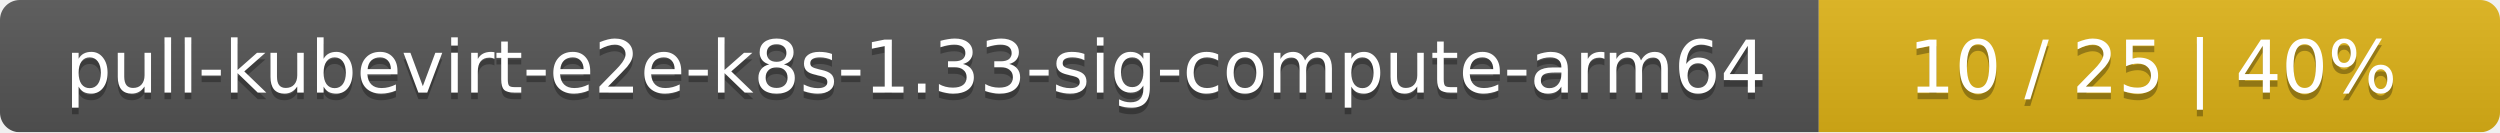
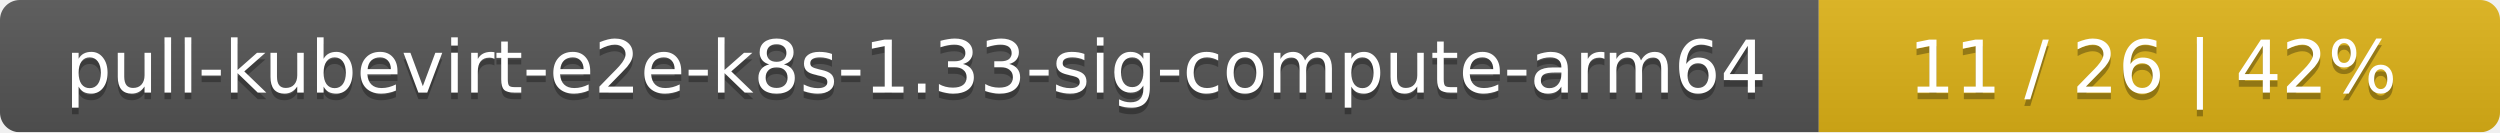
<svg xmlns="http://www.w3.org/2000/svg" width="378" height="20">
  <linearGradient id="smooth" x2="0" y2="100%">
    <stop offset="0" stop-color="#bbb" stop-opacity=".1" />
    <stop offset="1" stop-opacity=".1" />
  </linearGradient>
  <mask id="round">
    <rect width="378" height="20" rx="3" fill="#fff" />
  </mask>
  <g mask="url(#round)">
    <rect width="275" height="20" fill="#555" />
    <rect x="275" width="103" height="20" fill="#dfb317" />
    <rect width="378" height="20" fill="url(#smooth)" />
  </g>
  <g fill="#fff" text-anchor="middle" font-family="DejaVu Sans,Verdana,Geneva,sans-serif" font-size="11">
    <text x="138.5" y="15" fill="#010101" fill-opacity=".3">pull-kubevirt-e2e-k8s-1.33-sig-compute-arm64</text>
    <text x="138.5" y="14">pull-kubevirt-e2e-k8s-1.33-sig-compute-arm64</text>
-     <text x="325.5" y="15" fill="#010101" fill-opacity=".3">10 / 25    |    40%</text>
-     <text x="325.5" y="14">10 / 25    |    40%</text>
+     <text x="325.5" y="15" fill="#010101" fill-opacity=".3">11 / 26    |    42%</text>
+     <text x="325.5" y="14">11 / 26    |    42%</text>
  </g>
</svg>
